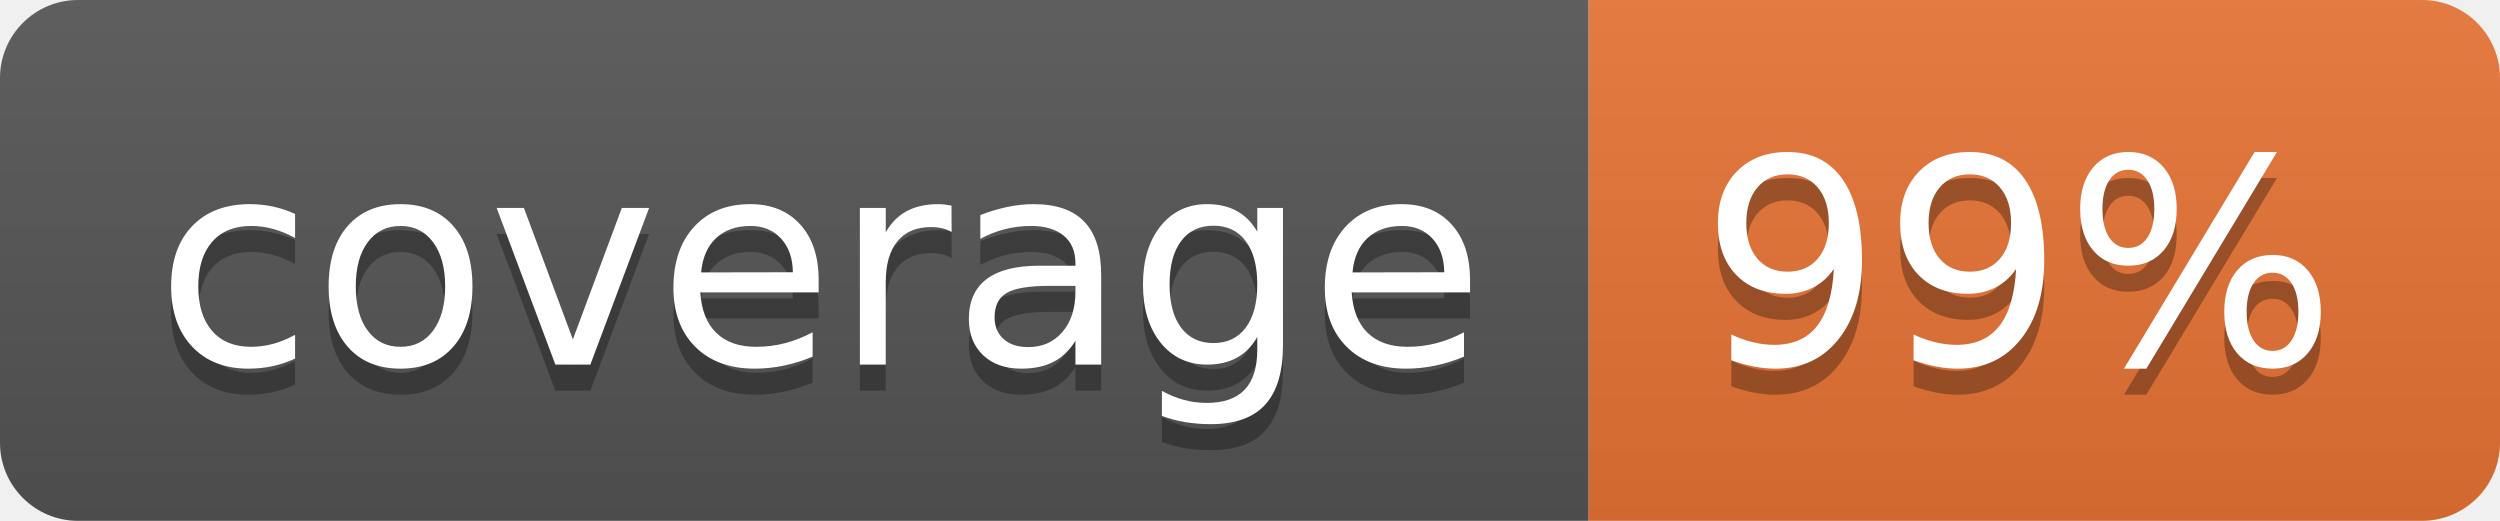
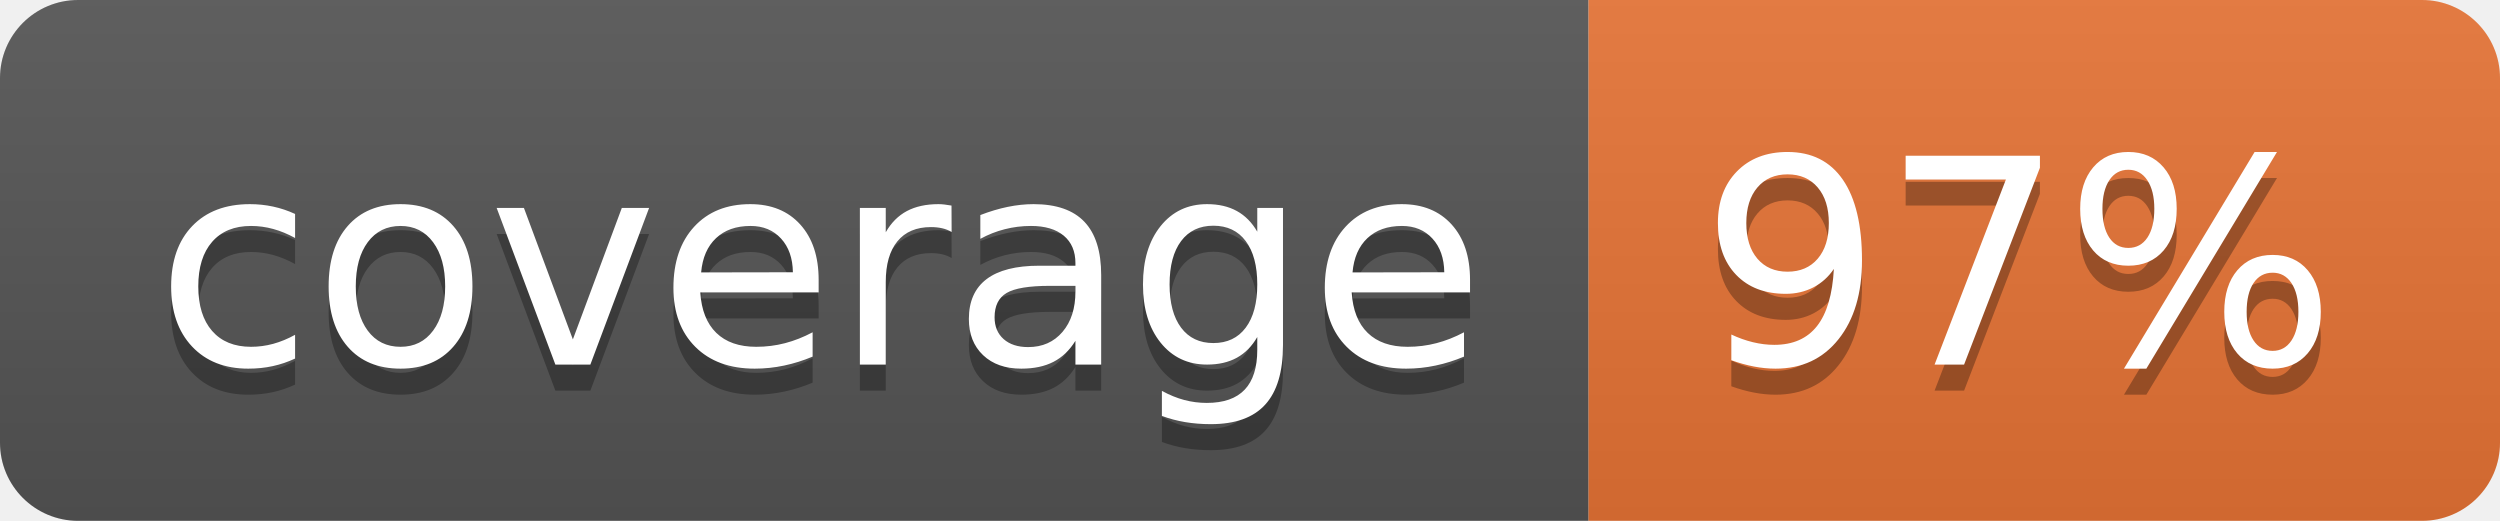
<svg xmlns="http://www.w3.org/2000/svg" width="96" height="20">
  <linearGradient id="b" x2="0" y2="100%">
    <stop offset="0" stop-color="#bbb" stop-opacity=".1" />
    <stop offset="1" stop-opacity=".1" />
  </linearGradient>
  <clipPath id="a">
    <rect width="96" height="20" rx="3" fill="#fff" />
  </clipPath>
  <g clip-path="url(#a)">
    <path fill="#555" d="M0 0h61v20H0z" />
    <path fill="#E87435" d="M61 0h35v20H61z" />
    <path fill="url(#b)" d="M0 0h96v20H0z" />
  </g>
  <g fill="#fff" text-anchor="middle" font-family="DejaVu Sans,Verdana,Geneva,sans-serif" font-size="110">
    <text x="315" y="150" fill="#010101" fill-opacity=".3" transform="scale(.1)" textLength="510">coverage</text>
    <text x="315" y="140" transform="scale(.1)" textLength="510">coverage</text>
-     <text x="775" y="150" fill="#010101" fill-opacity=".3" transform="scale(.1)" textLength="250">99%</text>
-     <text x="775" y="140" transform="scale(.1)" textLength="250">99%</text>
+     <text x="775" y="150" fill="#010101" fill-opacity=".3" transform="scale(.1)" textLength="250">97%</text>
+     <text x="775" y="140" transform="scale(.1)" textLength="250">97%</text>
  </g>
</svg>
